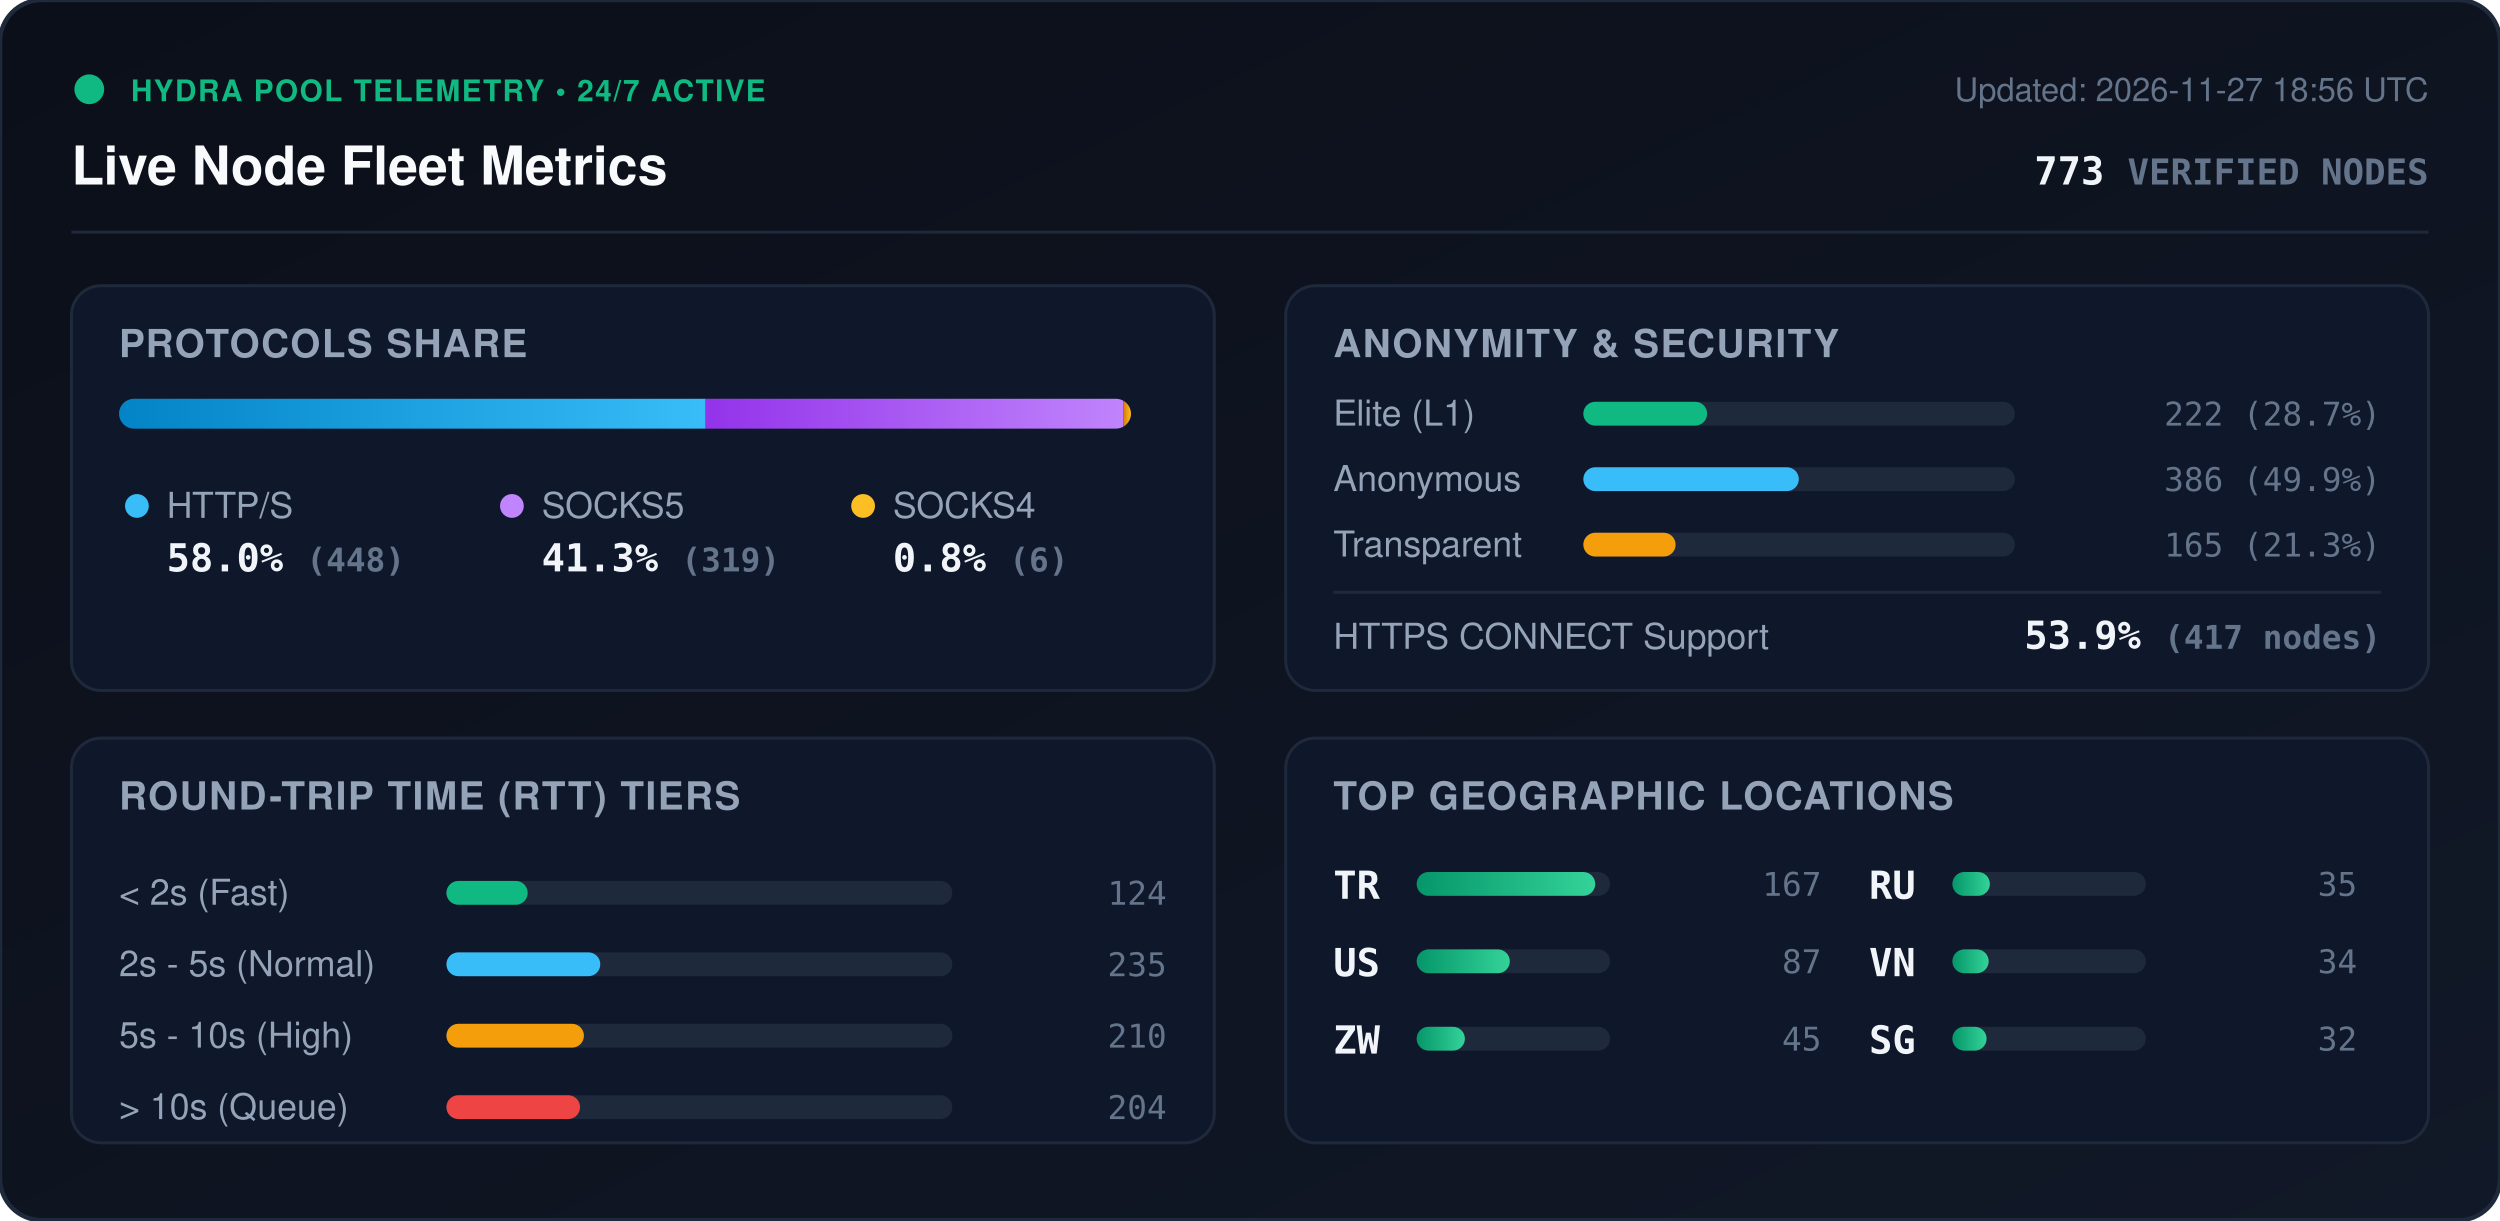
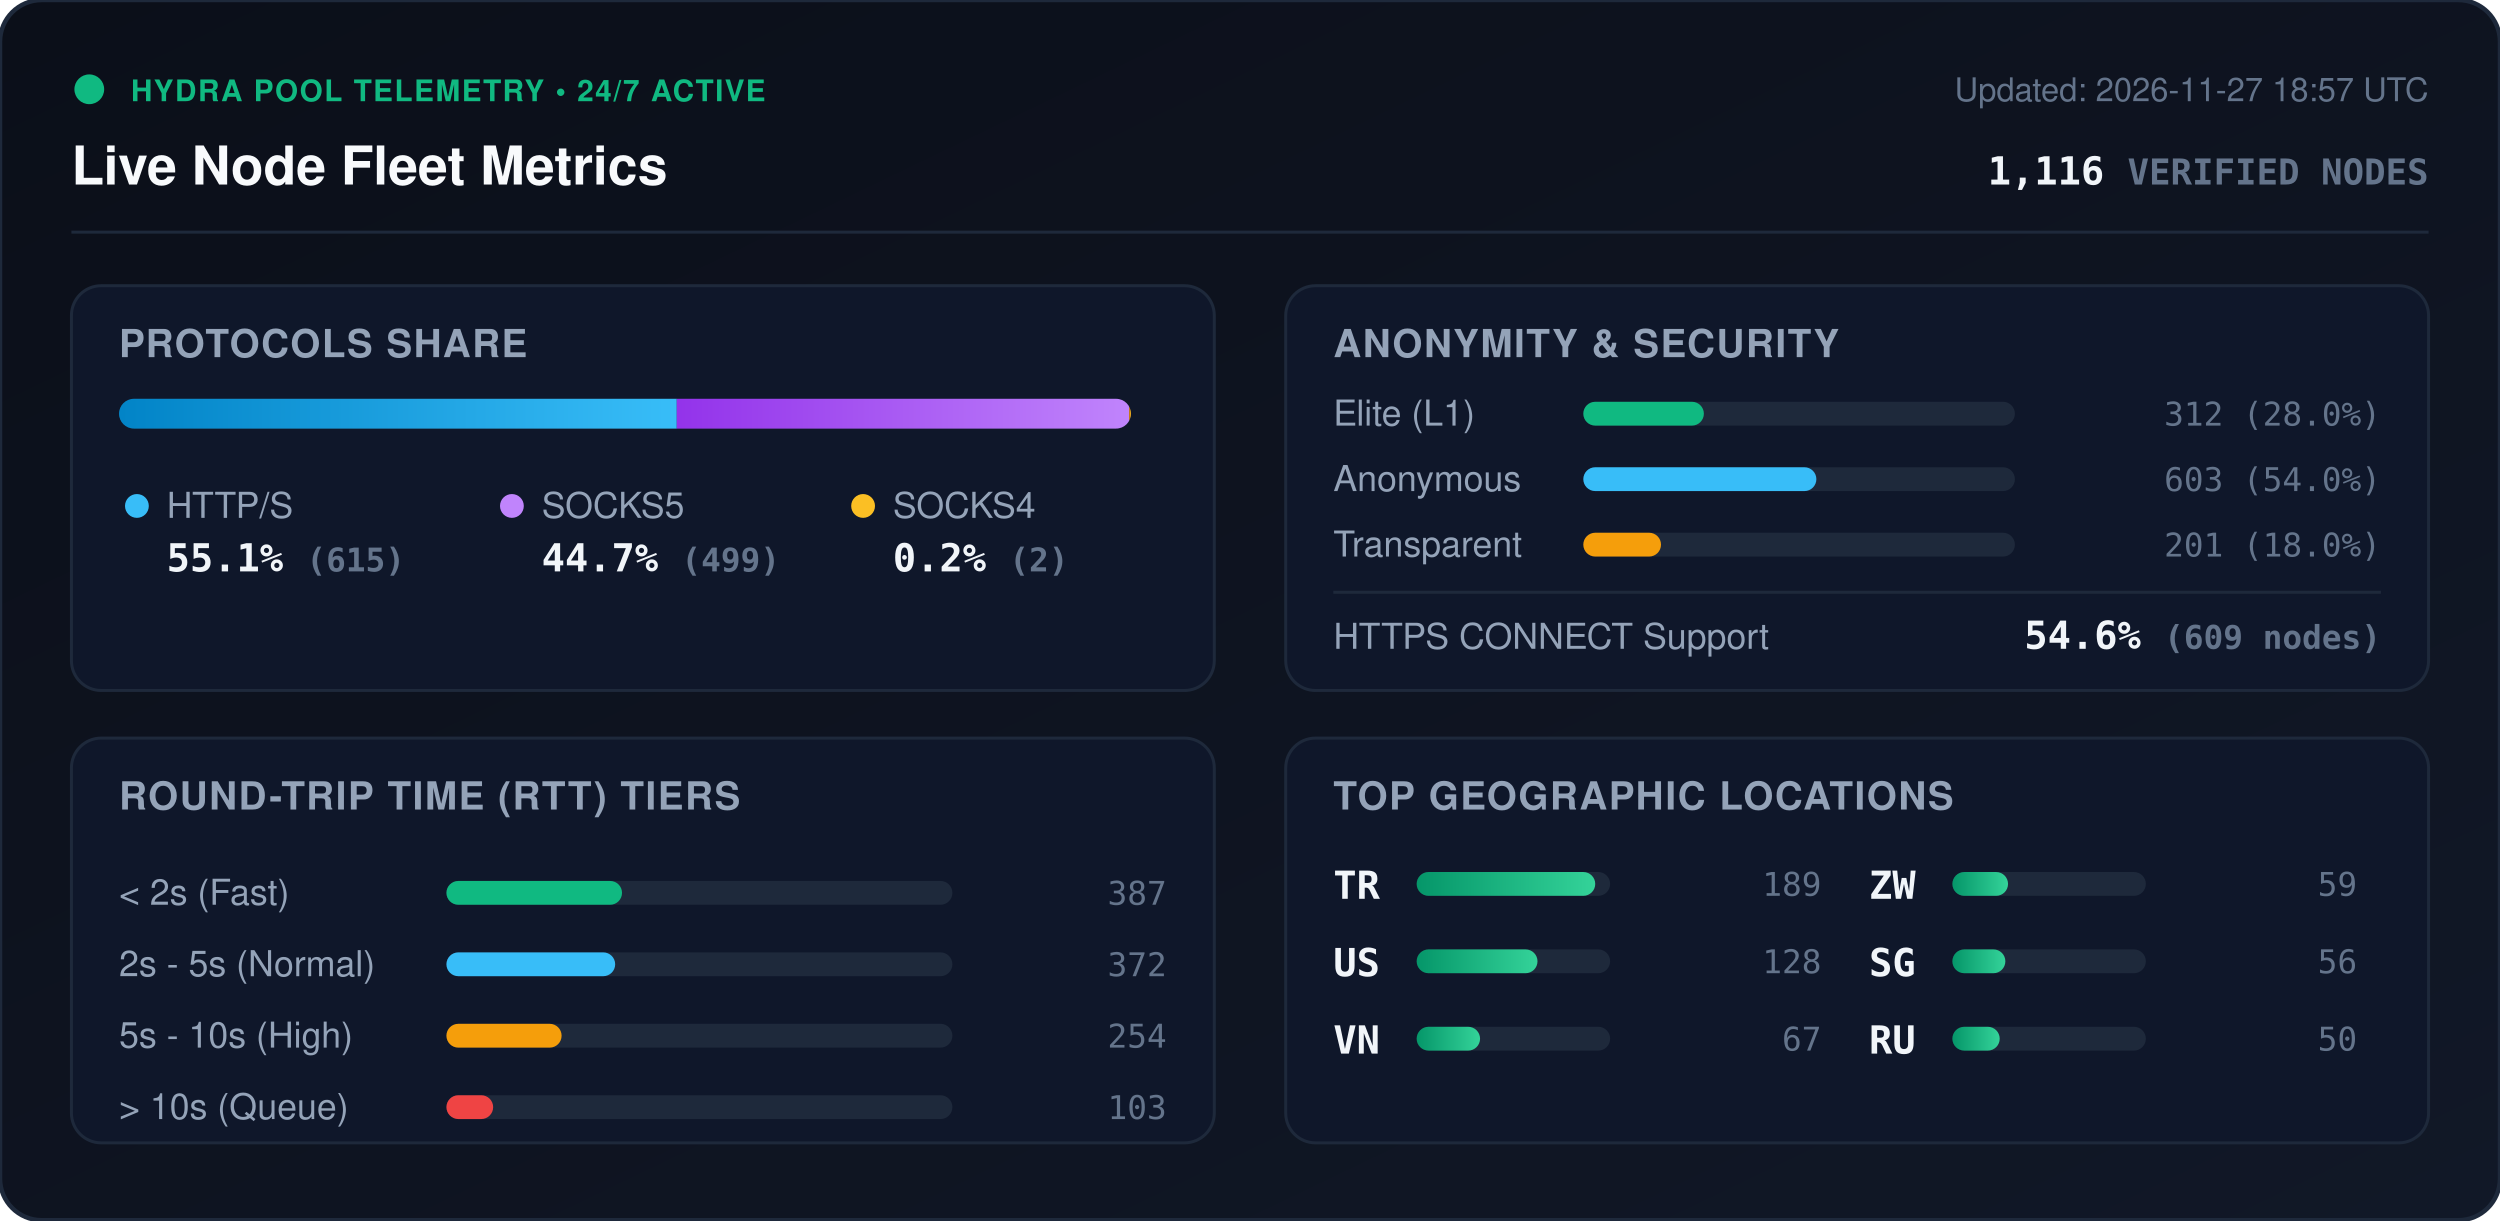
<svg xmlns="http://www.w3.org/2000/svg" viewBox="0 0 840 410" width="840" height="410" style="max-width: 100%; height: auto;">
  <defs>
    <linearGradient id="bg" x1="0%" y1="0%" x2="100%" y2="100%">
      <stop offset="0%" stop-color="#0b0f19" />
      <stop offset="100%" stop-color="#111827" />
    </linearGradient>
    <linearGradient id="bar-http" x1="0%" y1="0%" x2="100%" y2="0%">
      <stop offset="0%" stop-color="#0284c7" />
      <stop offset="100%" stop-color="#38bdf8" />
    </linearGradient>
    <linearGradient id="bar-socks5" x1="0%" y1="0%" x2="100%" y2="0%">
      <stop offset="0%" stop-color="#9333ea" />
      <stop offset="100%" stop-color="#c084fc" />
    </linearGradient>
    <linearGradient id="bar-socks4" x1="0%" y1="0%" x2="100%" y2="0%">
      <stop offset="0%" stop-color="#d97706" />
      <stop offset="100%" stop-color="#fbbf24" />
    </linearGradient>
    <linearGradient id="bar-green" x1="0%" y1="0%" x2="100%" y2="0%">
      <stop offset="0%" stop-color="#059669" />
      <stop offset="100%" stop-color="#34d399" />
    </linearGradient>
    <clipPath id="prog-track-clip">
      <rect width="340.0" height="10" rx="5" />
    </clipPath>
    <style>
      .title { font: 700 18px -apple-system, BlinkMacSystemFont, 'Segoe UI', Helvetica, Arial, sans-serif; fill: #f8fafc; }
      .sub { font: 500 11px -apple-system, BlinkMacSystemFont, 'Segoe UI', Helvetica, Arial, sans-serif; fill: #64748b; }
      .section-hdr { font: 600 13px -apple-system, BlinkMacSystemFont, 'Segoe UI', Helvetica, Arial, sans-serif; fill: #94a3b8; letter-spacing: 0.5px; }
      .metric-val { font: 700 13px -apple-system, BlinkMacSystemFont, 'Segoe UI', Helvetica, Arial, sans-serif; fill: #f1f5f9; }
      .metric-lbl { font: 500 12px -apple-system, BlinkMacSystemFont, 'Segoe UI', Helvetica, Arial, sans-serif; fill: #94a3b8; }
      .badge-txt { font: 700 10px -apple-system, BlinkMacSystemFont, 'Segoe UI', Helvetica, Arial, sans-serif; fill: #10b981; letter-spacing: 0.5px; }
      .mono { font-family: ui-monospace, SFMono-Regular, Menlo, Monaco, Consolas, monospace; }
      .pulse { animation: beacon 2s infinite ease-in-out; }
      @keyframes beacon { 0%, 100% { opacity: 1; } 50% { opacity: 0.35; } }
    </style>
  </defs>
  <rect width="840" height="410" rx="14" fill="url(#bg)" stroke="#1e293b" stroke-width="1.5" />
  <g transform="translate(24, 24)">
    <circle cx="6" cy="6" r="5" fill="#10b981" class="pulse" />
    <text x="20" y="10" class="badge-txt">HYDRA POOL TELEMETRY • 24/7 ACTIVE</text>
    <text x="0" y="38" class="title">Live Node Fleet Metrics</text>
-     <text x="792" y="10" text-anchor="end" class="sub">Updated: 2026-11-27 18:56 UTC</text>
-     <text x="792" y="38" text-anchor="end" class="metric-val mono" fill="#38bdf8">773 <tspan font-size="12" fill="#64748b">VERIFIED NODES</tspan>
+     <text x="792" y="10" text-anchor="end" class="sub">Updated: 2026-11-27 18:57 UTC</text>
+     <text x="792" y="38" text-anchor="end" class="metric-val mono" fill="#38bdf8">1,116 <tspan font-size="12" fill="#64748b">VERIFIED NODES</tspan>
    </text>
  </g>
  <line x1="24" y1="78" x2="816" y2="78" stroke="#1e293b" stroke-width="1" />
  <g transform="translate(24, 96)">
    <rect width="384" height="136" rx="10" fill="#0f172a" stroke="#1e293b" />
    <text x="16" y="24" class="section-hdr">PROTOCOLS SHARE</text>
    <g transform="translate(16, 38)">
      <rect width="340.0" height="10" rx="5" fill="#1e293b" />
      <g clip-path="url(#prog-track-clip)">
-         <rect x="0" width="197.1" height="10" fill="url(#bar-http)" />
-         <rect x="197.1" width="140.3" height="10" fill="url(#bar-socks5)" />
-         <rect x="337.4" width="2.6" height="10" fill="url(#bar-socks4)" />
+         <rect x="0" width="187.4" height="10" fill="url(#bar-http)" />
+         <rect x="187.4" width="152.0" height="10" fill="url(#bar-socks5)" />
+         <rect x="339.4" width="0.6" height="10" fill="url(#bar-socks4)" />
      </g>
    </g>
    <g transform="translate(16, 68)">
      <circle cx="6" cy="6" r="4" fill="#38bdf8" />
      <text x="16" y="10" class="metric-lbl">HTTP/S</text>
-       <text x="16" y="28" class="metric-val mono">58.0% <tspan font-size="11" fill="#64748b">(448)</tspan>
+       <text x="16" y="28" class="metric-val mono">55.1% <tspan font-size="11" fill="#64748b">(615)</tspan>
      </text>
      <circle cx="132" cy="6" r="4" fill="#c084fc" />
      <text x="142" y="10" class="metric-lbl">SOCKS5</text>
-       <text x="142" y="28" class="metric-val mono">41.3% <tspan font-size="11" fill="#64748b">(319)</tspan>
+       <text x="142" y="28" class="metric-val mono">44.7% <tspan font-size="11" fill="#64748b">(499)</tspan>
      </text>
      <circle cx="250" cy="6" r="4" fill="#fbbf24" />
      <text x="260" y="10" class="metric-lbl">SOCKS4</text>
-       <text x="260" y="28" class="metric-val mono">0.8% <tspan font-size="11" fill="#64748b">(6)</tspan>
+       <text x="260" y="28" class="metric-val mono">0.2% <tspan font-size="11" fill="#64748b">(2)</tspan>
      </text>
    </g>
  </g>
  <g transform="translate(432, 96)">
    <rect width="384" height="136" rx="10" fill="#0f172a" stroke="#1e293b" />
    <text x="16" y="24" class="section-hdr">ANONYMITY &amp; SECURITY</text>
    <text x="16" y="47" class="metric-lbl">Elite (L1)</text>
    <rect x="100" y="39" width="145.0" height="8" rx="4" fill="#1e293b" />
-     <rect x="100" y="39" width="41.6" height="8" rx="4" fill="#10b981" />
-     <text x="368" y="47" text-anchor="end" class="mono sub" fill="#e2e8f0">222 (28.7%)</text>
+     <rect x="100" y="39" width="40.5" height="8" rx="4" fill="#10b981" />
+     <text x="368" y="47" text-anchor="end" class="mono sub" fill="#e2e8f0">312 (28.0%)</text>
    <text x="16" y="69" class="metric-lbl">Anonymous</text>
    <rect x="100" y="61" width="145.0" height="8" rx="4" fill="#1e293b" />
-     <rect x="100" y="61" width="72.4" height="8" rx="4" fill="#38bdf8" />
-     <text x="368" y="69" text-anchor="end" class="mono sub" fill="#e2e8f0">386 (49.9%)</text>
+     <rect x="100" y="61" width="78.3" height="8" rx="4" fill="#38bdf8" />
+     <text x="368" y="69" text-anchor="end" class="mono sub" fill="#e2e8f0">603 (54.0%)</text>
    <text x="16" y="91" class="metric-lbl">Transparent</text>
    <rect x="100" y="83" width="145.0" height="8" rx="4" fill="#1e293b" />
-     <rect x="100" y="83" width="31.0" height="8" rx="4" fill="#f59e0b" />
-     <text x="368" y="91" text-anchor="end" class="mono sub" fill="#e2e8f0">165 (21.3%)</text>
+     <rect x="100" y="83" width="26.1" height="8" rx="4" fill="#f59e0b" />
+     <text x="368" y="91" text-anchor="end" class="mono sub" fill="#e2e8f0">201 (18.0%)</text>
    <line x1="16" y1="103" x2="368" y2="103" stroke="#1e293b" stroke-width="1" />
    <text x="16" y="122" class="metric-lbl">HTTPS CONNECT Support</text>
-     <text x="368" y="122" text-anchor="end" class="metric-val mono" fill="#34d399">53.9% <tspan font-size="11" fill="#64748b">(417 nodes)</tspan>
+     <text x="368" y="122" text-anchor="end" class="metric-val mono" fill="#34d399">54.6% <tspan font-size="11" fill="#64748b">(609 nodes)</tspan>
    </text>
  </g>
  <g transform="translate(24, 248)">
    <rect width="384" height="136" rx="10" fill="#0f172a" stroke="#1e293b" />
    <text x="16" y="24" class="section-hdr">ROUND-TRIP TIME (RTT) TIERS</text>
    <g transform="translate(16, 42)">
      <text x="0" y="14" class="metric-lbl">&lt; 2s (Fast)</text>
      <rect x="110" y="6" width="170" height="8" rx="4" fill="#1e293b" />
-       <rect x="110" y="6" width="27.3" height="8" rx="4" fill="#10b981" />
-       <text x="352" y="14" text-anchor="end" class="mono sub">124</text>
+       <rect x="110" y="6" width="59.0" height="8" rx="4" fill="#10b981" />
+       <text x="352" y="14" text-anchor="end" class="mono sub">387</text>
      <text x="0" y="38" class="metric-lbl">2s - 5s (Normal)</text>
      <rect x="110" y="30" width="170" height="8" rx="4" fill="#1e293b" />
-       <rect x="110" y="30" width="51.7" height="8" rx="4" fill="#38bdf8" />
-       <text x="352" y="38" text-anchor="end" class="mono sub">235</text>
+       <rect x="110" y="30" width="56.7" height="8" rx="4" fill="#38bdf8" />
+       <text x="352" y="38" text-anchor="end" class="mono sub">372</text>
      <text x="0" y="62" class="metric-lbl">5s - 10s (High)</text>
      <rect x="110" y="54" width="170" height="8" rx="4" fill="#1e293b" />
-       <rect x="110" y="54" width="46.2" height="8" rx="4" fill="#f59e0b" />
-       <text x="352" y="62" text-anchor="end" class="mono sub">210</text>
+       <rect x="110" y="54" width="38.7" height="8" rx="4" fill="#f59e0b" />
+       <text x="352" y="62" text-anchor="end" class="mono sub">254</text>
      <text x="0" y="86" class="metric-lbl">&gt; 10s (Queue)</text>
      <rect x="110" y="78" width="170" height="8" rx="4" fill="#1e293b" />
-       <rect x="110" y="78" width="44.9" height="8" rx="4" fill="#ef4444" />
-       <text x="352" y="86" text-anchor="end" class="mono sub">204</text>
+       <rect x="110" y="78" width="15.7" height="8" rx="4" fill="#ef4444" />
+       <text x="352" y="86" text-anchor="end" class="mono sub">103</text>
    </g>
  </g>
  <g transform="translate(432, 248)">
    <rect width="384" height="136" rx="10" fill="#0f172a" stroke="#1e293b" />
    <text x="16" y="24" class="section-hdr">TOP GEOGRAPHIC LOCATIONS</text>
    <g transform="translate(16, 42)">
      <g transform="translate(0, 0)">
        <text x="0" y="12" class="mono metric-val" font-size="12">TR</text>
        <rect x="28" y="3" width="65" height="8" rx="4" fill="#1e293b" />
        <rect x="28" y="3" width="60.0" height="8" rx="4" fill="url(#bar-green)" />
-         <text x="164" y="11" text-anchor="end" class="mono sub">167</text>
+         <text x="164" y="11" text-anchor="end" class="mono sub">189</text>
      </g>
      <g transform="translate(0, 26)">
        <text x="0" y="12" class="mono metric-val" font-size="12">US</text>
        <rect x="28" y="3" width="65" height="8" rx="4" fill="#1e293b" />
-         <rect x="28" y="3" width="31.3" height="8" rx="4" fill="url(#bar-green)" />
-         <text x="164" y="11" text-anchor="end" class="mono sub">87</text>
+         <rect x="28" y="3" width="40.6" height="8" rx="4" fill="url(#bar-green)" />
+         <text x="164" y="11" text-anchor="end" class="mono sub">128</text>
      </g>
      <g transform="translate(0, 52)">
+         <text x="0" y="12" class="mono metric-val" font-size="12">VN</text>
+         <rect x="28" y="3" width="65" height="8" rx="4" fill="#1e293b" />
+         <rect x="28" y="3" width="21.3" height="8" rx="4" fill="url(#bar-green)" />
+         <text x="164" y="11" text-anchor="end" class="mono sub">67</text>
+       </g>
+       <g transform="translate(180, 0)">
        <text x="0" y="12" class="mono metric-val" font-size="12">ZW</text>
        <rect x="28" y="3" width="65" height="8" rx="4" fill="#1e293b" />
-         <rect x="28" y="3" width="16.2" height="8" rx="4" fill="url(#bar-green)" />
-         <text x="164" y="11" text-anchor="end" class="mono sub">45</text>
+         <rect x="28" y="3" width="18.7" height="8" rx="4" fill="url(#bar-green)" />
+         <text x="164" y="11" text-anchor="end" class="mono sub">59</text>
      </g>
-       <g transform="translate(180, 0)">
+       <g transform="translate(180, 26)">
+         <text x="0" y="12" class="mono metric-val" font-size="12">SG</text>
+         <rect x="28" y="3" width="65" height="8" rx="4" fill="#1e293b" />
+         <rect x="28" y="3" width="17.8" height="8" rx="4" fill="url(#bar-green)" />
+         <text x="164" y="11" text-anchor="end" class="mono sub">56</text>
+       </g>
+       <g transform="translate(180, 52)">
        <text x="0" y="12" class="mono metric-val" font-size="12">RU</text>
        <rect x="28" y="3" width="65" height="8" rx="4" fill="#1e293b" />
-         <rect x="28" y="3" width="12.6" height="8" rx="4" fill="url(#bar-green)" />
-         <text x="164" y="11" text-anchor="end" class="mono sub">35</text>
-       </g>
-       <g transform="translate(180, 26)">
-         <text x="0" y="12" class="mono metric-val" font-size="12">VN</text>
-         <rect x="28" y="3" width="65" height="8" rx="4" fill="#1e293b" />
-         <rect x="28" y="3" width="12.2" height="8" rx="4" fill="url(#bar-green)" />
-         <text x="164" y="11" text-anchor="end" class="mono sub">34</text>
-       </g>
-       <g transform="translate(180, 52)">
-         <text x="0" y="12" class="mono metric-val" font-size="12">SG</text>
-         <rect x="28" y="3" width="65" height="8" rx="4" fill="#1e293b" />
-         <rect x="28" y="3" width="11.5" height="8" rx="4" fill="url(#bar-green)" />
-         <text x="164" y="11" text-anchor="end" class="mono sub">32</text>
+         <rect x="28" y="3" width="15.9" height="8" rx="4" fill="url(#bar-green)" />
+         <text x="164" y="11" text-anchor="end" class="mono sub">50</text>
      </g>
    </g>
  </g>
</svg>
